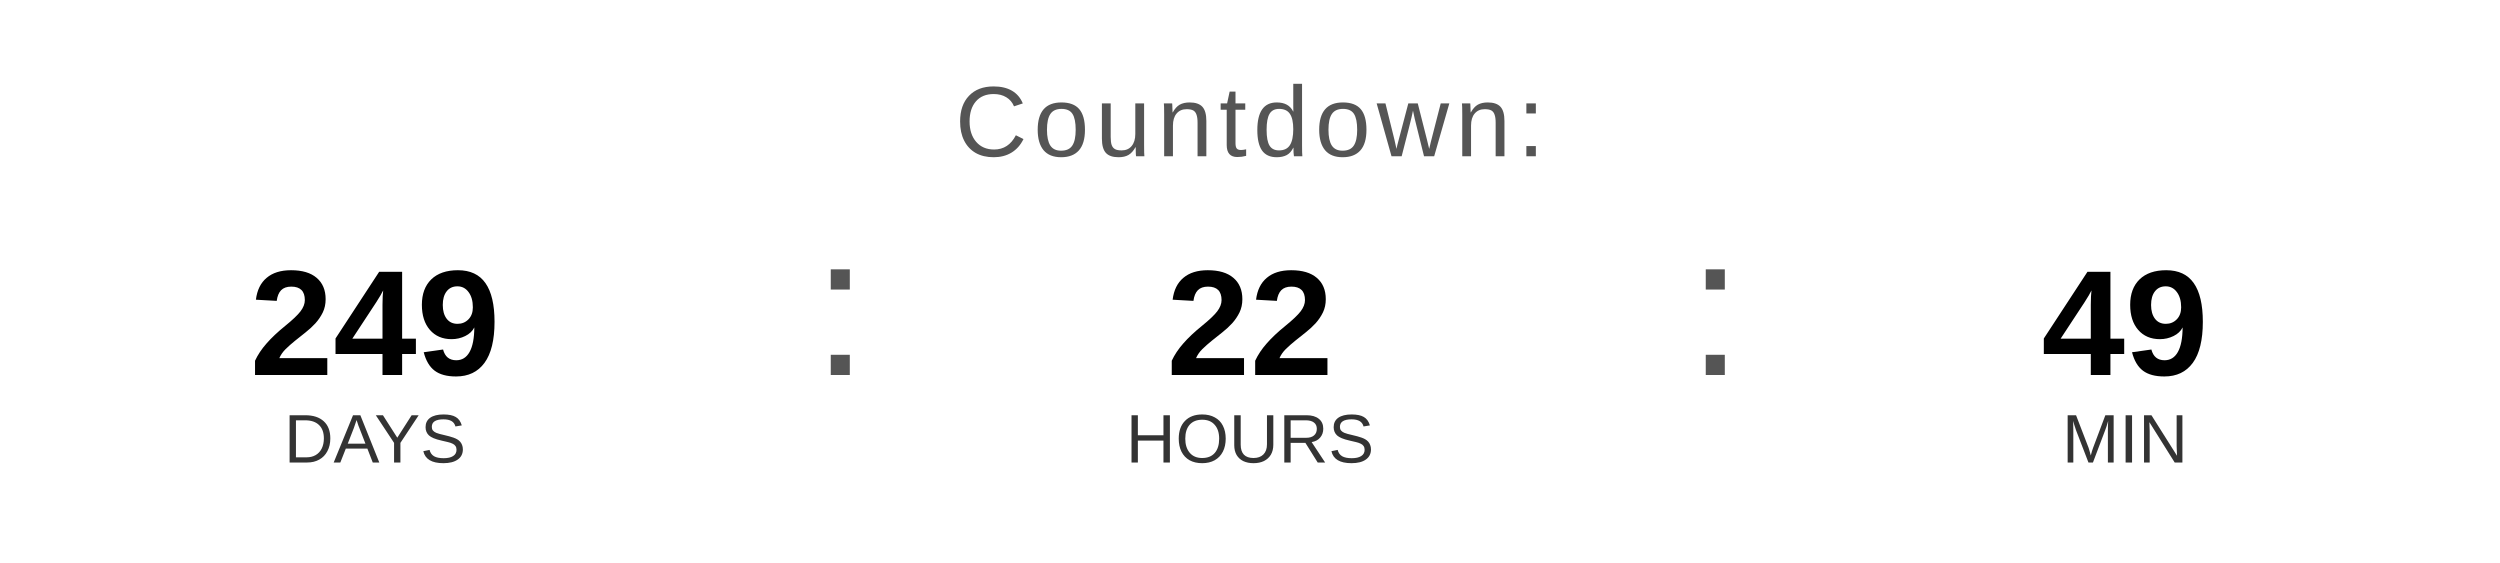
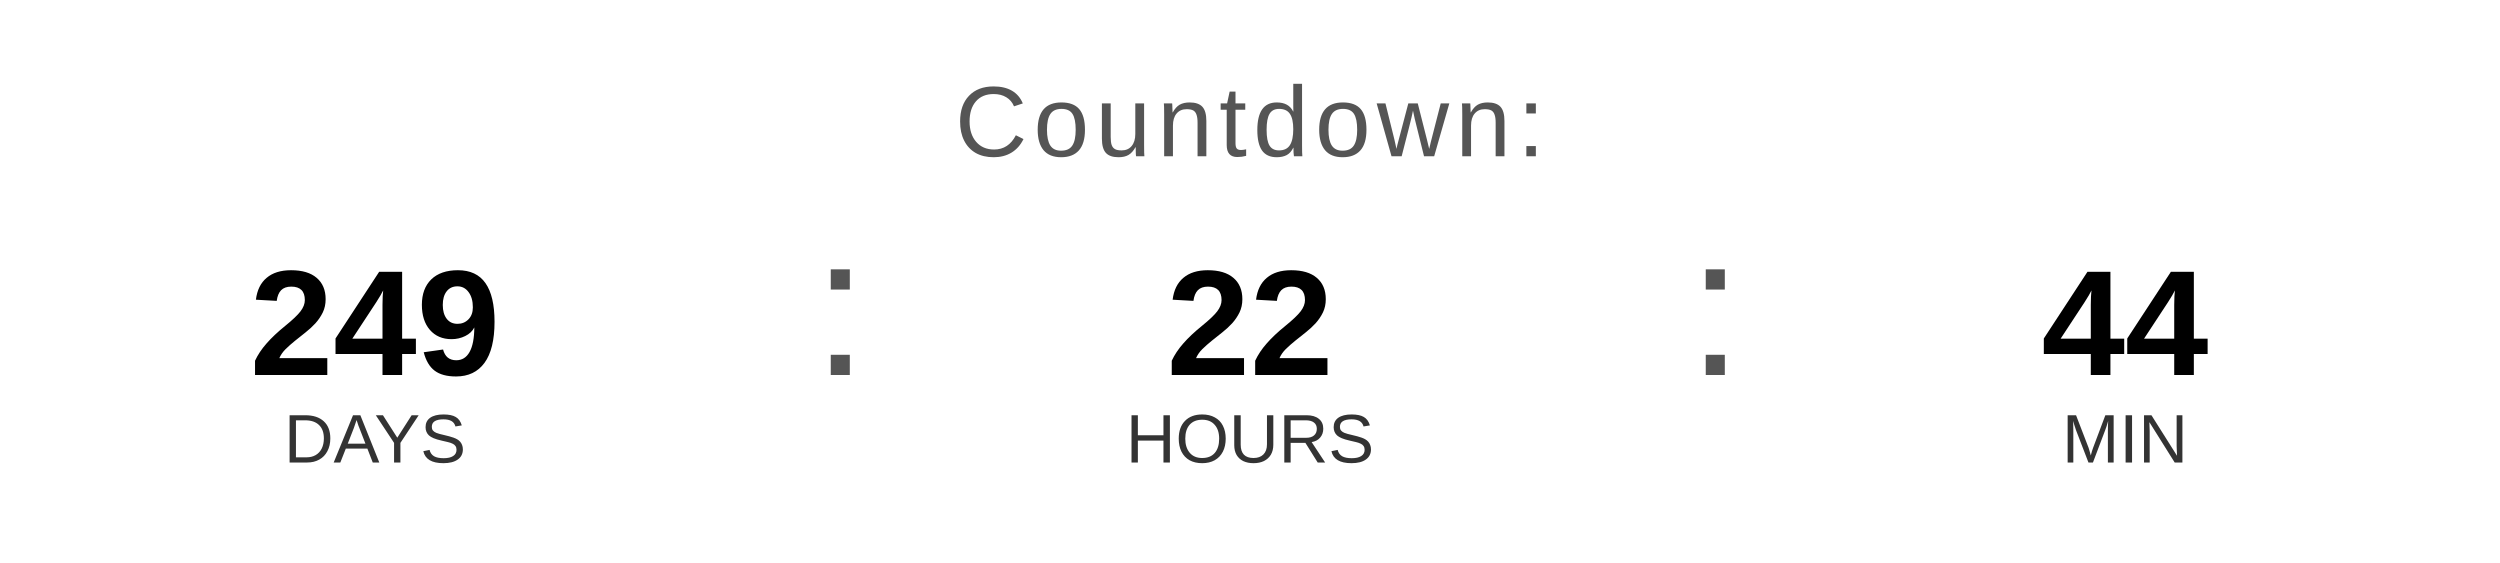
<svg xmlns="http://www.w3.org/2000/svg" width="400" height="90" viewBox="0 0 400 90">
  <text x="200" y="25" font-family="Arial, Helvetica, sans-serif" font-size="16" fill="#555555" text-anchor="middle" letter-spacing="1">
    Countdown:
  </text>
  <text x="60" y="60" font-family="Arial, Helvetica, sans-serif" font-size="24" font-weight="bold" fill="#000000" text-anchor="middle">249</text>
  <text x="60" y="74" font-family="Arial, Helvetica, sans-serif" font-size="11" fill="#333333" text-anchor="middle">DAYS</text>
  <text x="130" y="60" font-family="Arial, sans-serif" font-size="32" fill="#555555">:</text>
  <text x="200" y="60" font-family="Arial, Helvetica, sans-serif" font-size="24" font-weight="bold" fill="#000000" text-anchor="middle">22</text>
  <text x="200" y="74" font-family="Arial, Helvetica, sans-serif" font-size="11" fill="#333333" text-anchor="middle">HOURS</text>
  <text x="270" y="60" font-family="Arial, sans-serif" font-size="32" fill="#555555">:</text>
-   <text x="340" y="60" font-family="Arial, Helvetica, sans-serif" font-size="24" font-weight="bold" fill="#000000" text-anchor="middle">49</text>
+   <text x="340" y="60" font-family="Arial, Helvetica, sans-serif" font-size="24" font-weight="bold" fill="#000000" text-anchor="middle">44</text>
  <text x="340" y="74" font-family="Arial, Helvetica, sans-serif" font-size="11" fill="#333333" text-anchor="middle">MIN</text>
</svg>
